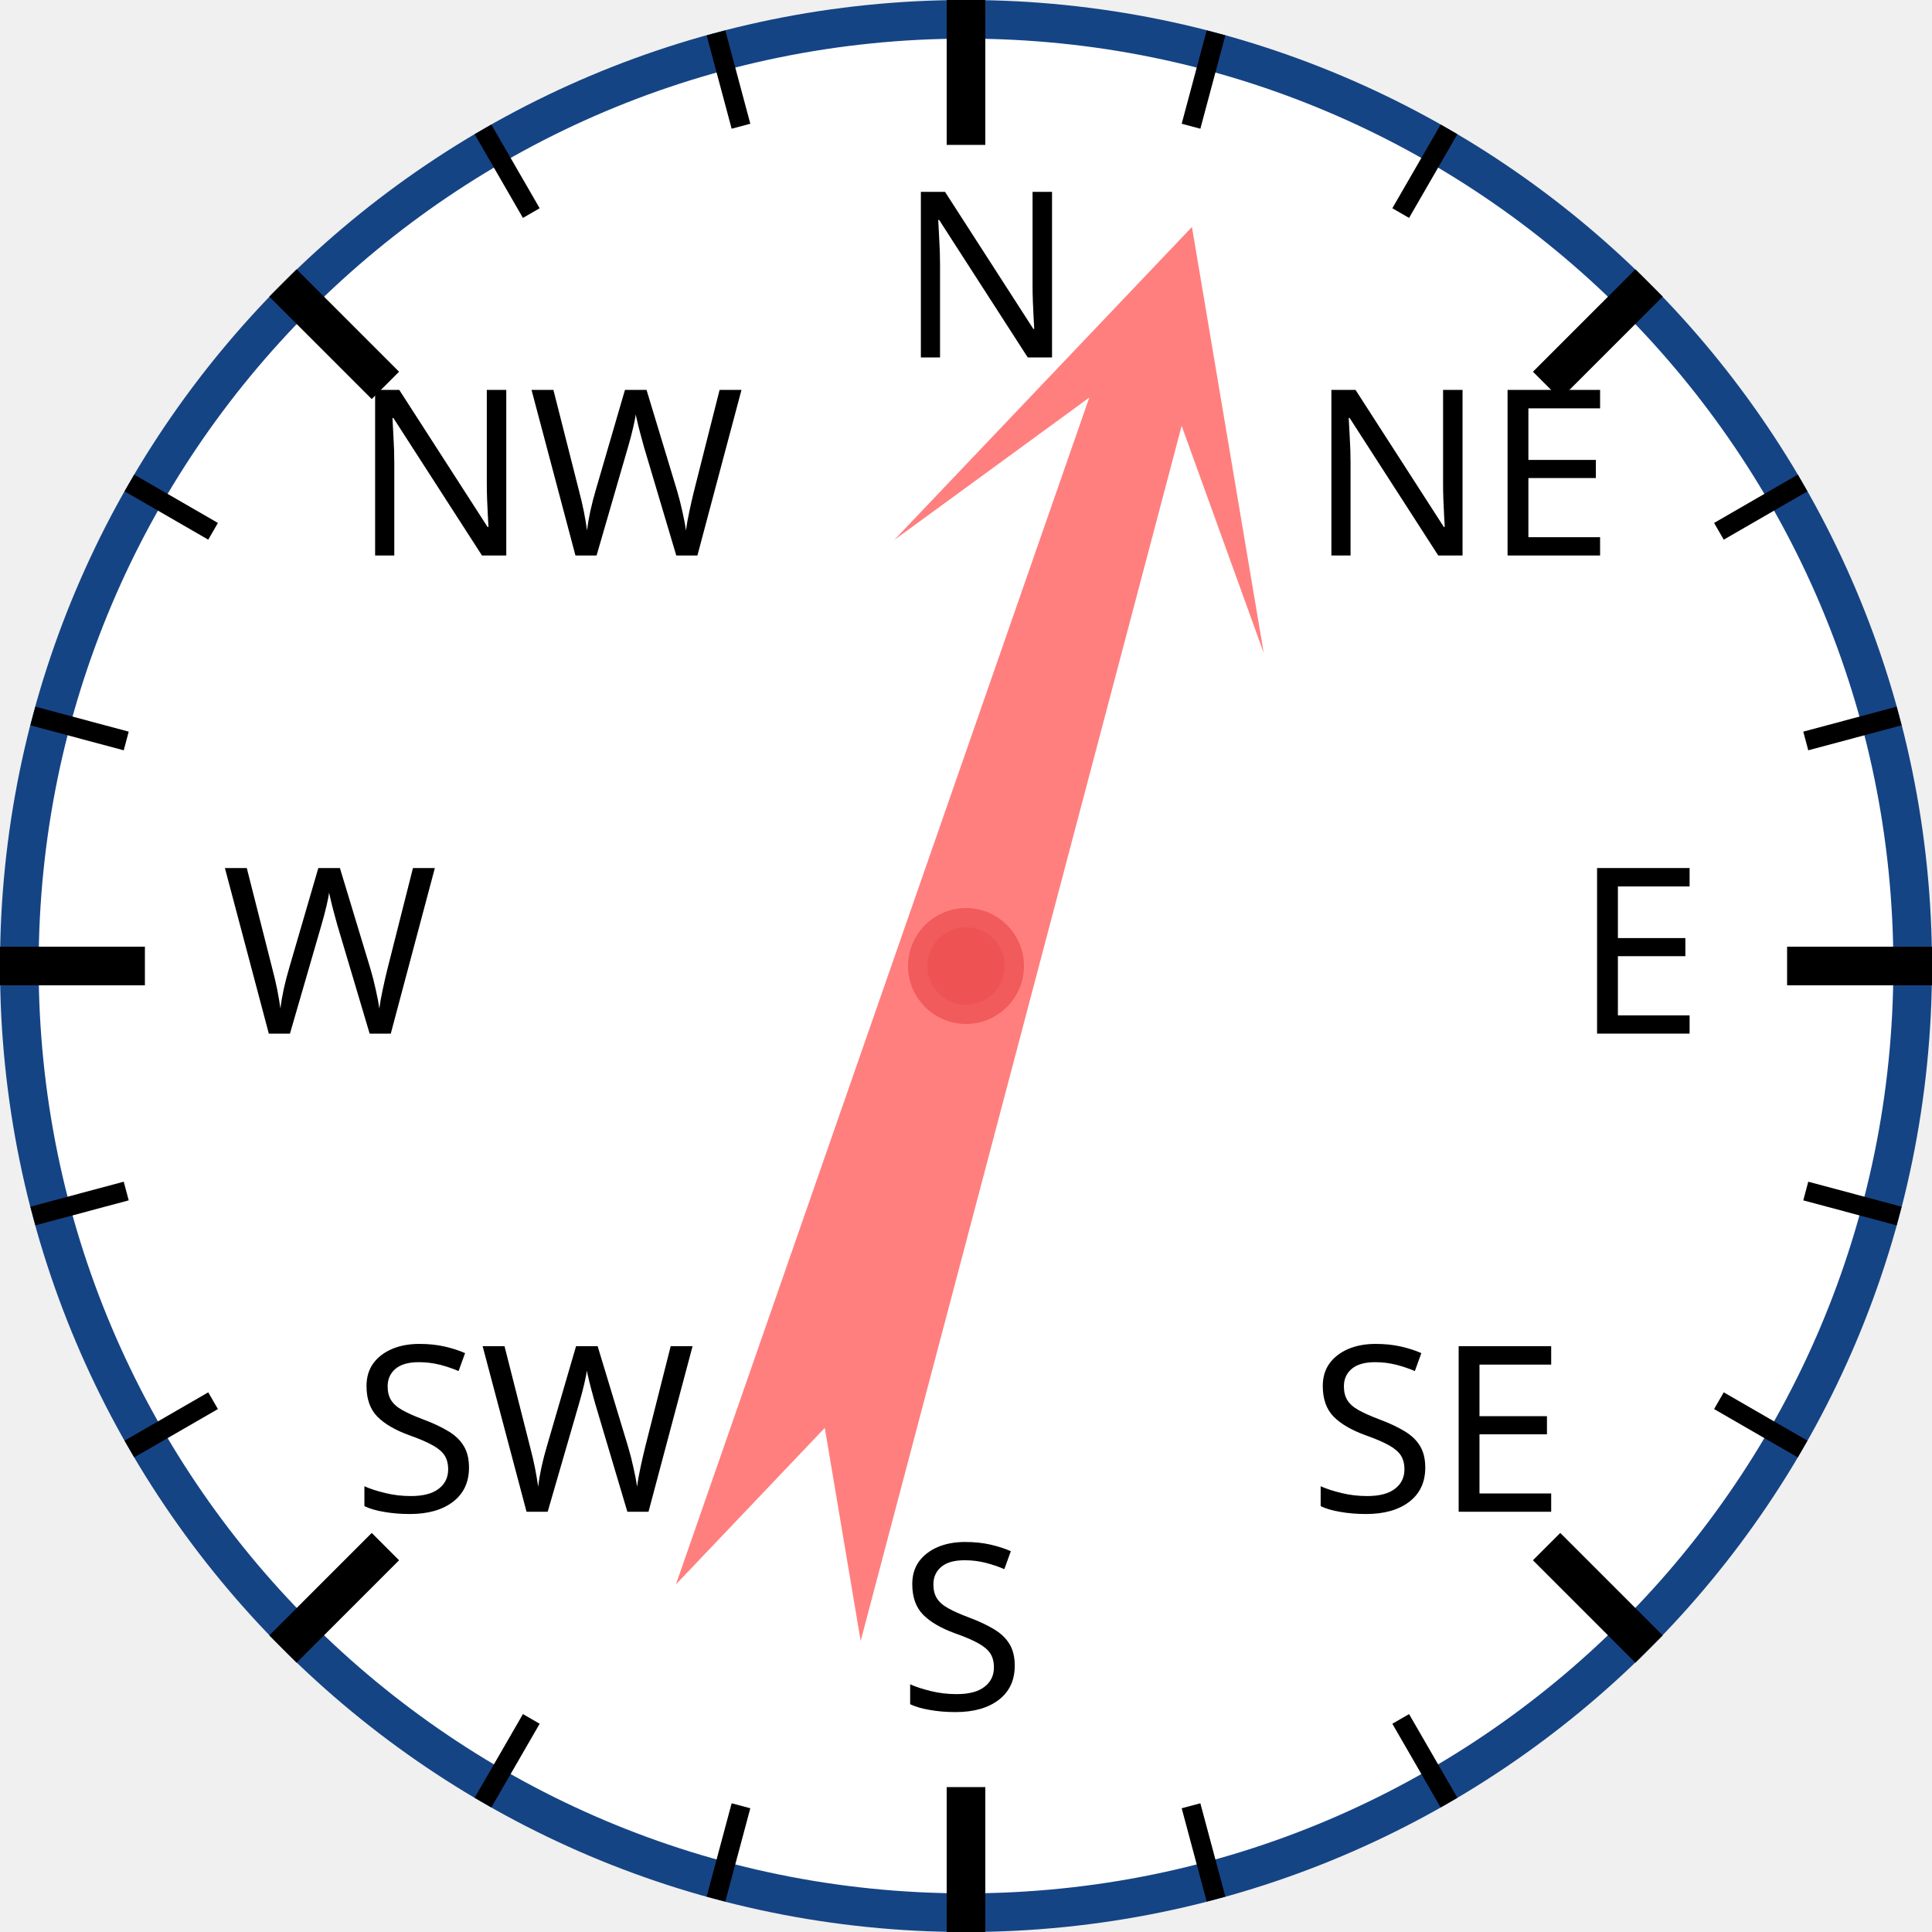
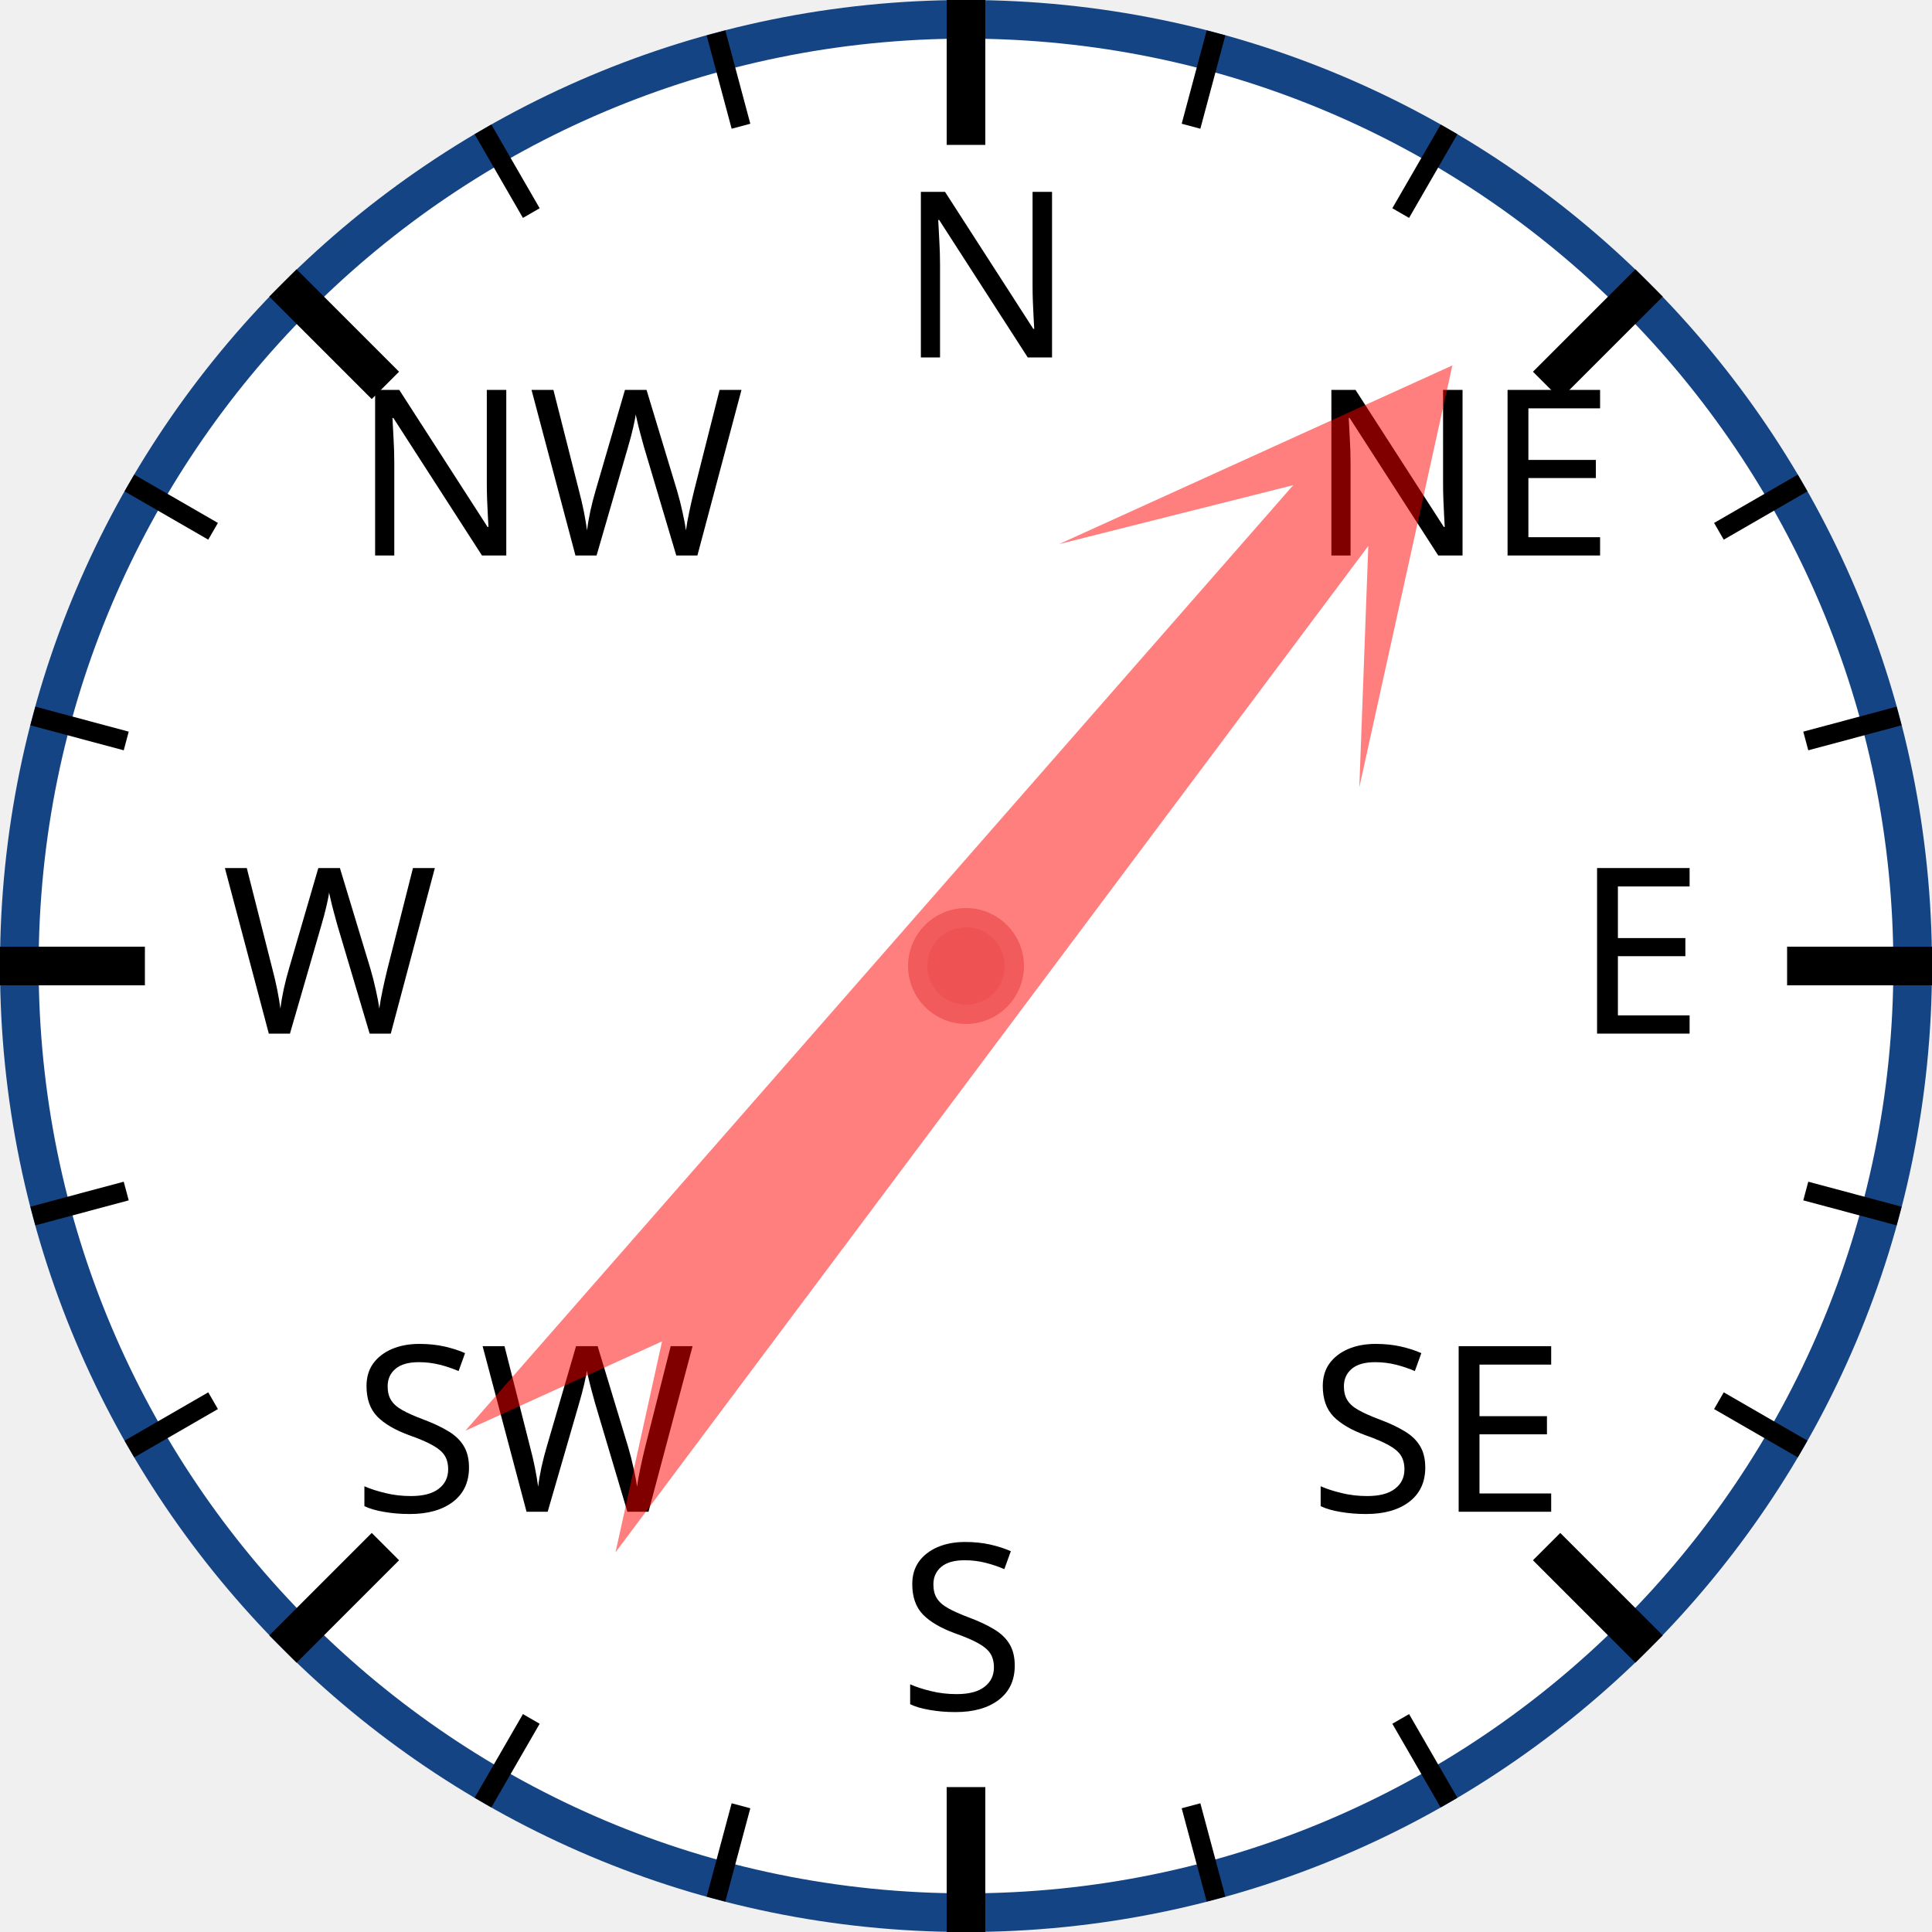
<svg xmlns="http://www.w3.org/2000/svg" width="120px" height="120px" viewBox="0 0 200 200">
  <circle cx="100" cy="100" r="98" style="fill: white; stroke: #154485; stroke-width: 4;" />
  <text x="93.0" y="37.0" style="font-family: sans-serif; font-size: 18pt;">N</text>
  <line x1="100.0" y1="0.0" x2="100.0" y2="15.0" style="stroke: black; stroke-width: 4;" />
  <line x1="74.118" y1="3.407" x2="76.706" y2="13.067" style="stroke: black; stroke-width: 2;" />
  <line x1="50" y1="13.397" x2="55" y2="22.058" style="stroke: black; stroke-width: 2;" />
  <text x="36.503" y="57.503" style="font-family: sans-serif; font-size: 18pt;">NW</text>
  <line x1="29.289" y1="29.289" x2="39.896" y2="39.896" style="stroke: black; stroke-width: 4;" />
  <line x1="13.397" y1="50" x2="22.058" y2="55" style="stroke: black; stroke-width: 2;" />
  <line x1="3.407" y1="74.118" x2="13.067" y2="76.706" style="stroke: black; stroke-width: 2;" />
  <text x="23.0" y="107.0" style="font-family: sans-serif; font-size: 18pt;">W</text>
  <line x1="0.0" y1="100.0" x2="15.0" y2="100.0" style="stroke: black; stroke-width: 4;" />
  <line x1="3.407" y1="125.882" x2="13.067" y2="123.294" style="stroke: black; stroke-width: 2;" />
  <line x1="13.397" y1="150" x2="22.058" y2="145" style="stroke: black; stroke-width: 2;" />
  <text x="36.503" y="156.497" style="font-family: sans-serif; font-size: 18pt;">SW</text>
  <line x1="29.289" y1="170.711" x2="39.896" y2="160.104" style="stroke: black; stroke-width: 4;" />
  <line x1="50" y1="186.603" x2="55" y2="177.942" style="stroke: black; stroke-width: 2;" />
  <line x1="74.118" y1="196.593" x2="76.706" y2="186.933" style="stroke: black; stroke-width: 2;" />
  <text x="93" y="177.0" style="font-family: sans-serif; font-size: 18pt;">S</text>
  <line x1="100" y1="200.0" x2="100" y2="185.0" style="stroke: black; stroke-width: 4;" />
  <line x1="125.882" y1="196.593" x2="123.294" y2="186.933" style="stroke: black; stroke-width: 2;" />
  <line x1="150.0" y1="186.603" x2="145.0" y2="177.942" style="stroke: black; stroke-width: 2;" />
  <text x="135.497" y="156.497" style="font-family: sans-serif; font-size: 18pt;">SE</text>
  <line x1="170.711" y1="170.711" x2="160.104" y2="160.104" style="stroke: black; stroke-width: 4;" />
  <line x1="186.603" y1="150" x2="177.942" y2="145" style="stroke: black; stroke-width: 2;" />
  <line x1="196.593" y1="125.882" x2="186.933" y2="123.294" style="stroke: black; stroke-width: 2;" />
  <text x="163.0" y="107" style="font-family: sans-serif; font-size: 18pt;">E</text>
  <line x1="200.0" y1="100" x2="185.0" y2="100" style="stroke: black; stroke-width: 4;" />
  <line x1="196.593" y1="74.118" x2="186.933" y2="76.706" style="stroke: black; stroke-width: 2;" />
  <line x1="186.603" y1="50" x2="177.942" y2="55" style="stroke: black; stroke-width: 2;" />
  <text x="135.497" y="57.503" style="font-family: sans-serif; font-size: 18pt;">NE</text>
  <line x1="170.711" y1="29.289" x2="160.104" y2="39.896" style="stroke: black; stroke-width: 4;" />
  <line x1="150" y1="13.397" x2="145" y2="22.058" style="stroke: black; stroke-width: 2;" />
  <line x1="125.882" y1="3.407" x2="123.294" y2="13.067" style="stroke: black; stroke-width: 2;" />
-   <polygon points="100 20 120 60 105 40 110 170 100 150 90 170 95 40 80 60" style="fill: red; fill-opacity: 0.5;" transform="rotate(17,100,100)" />
+   <polygon points="100 20 120 60 105 40 110 170 100 150 90 170 95 40 80 60" style="fill: red; fill-opacity: 0.5;" transform="rotate(39,100,100)" />
  <circle cx="100" cy="100" r="5" style="fill: #EE5252; stroke: #F25B5B; stroke-width: 2;" />
</svg>
